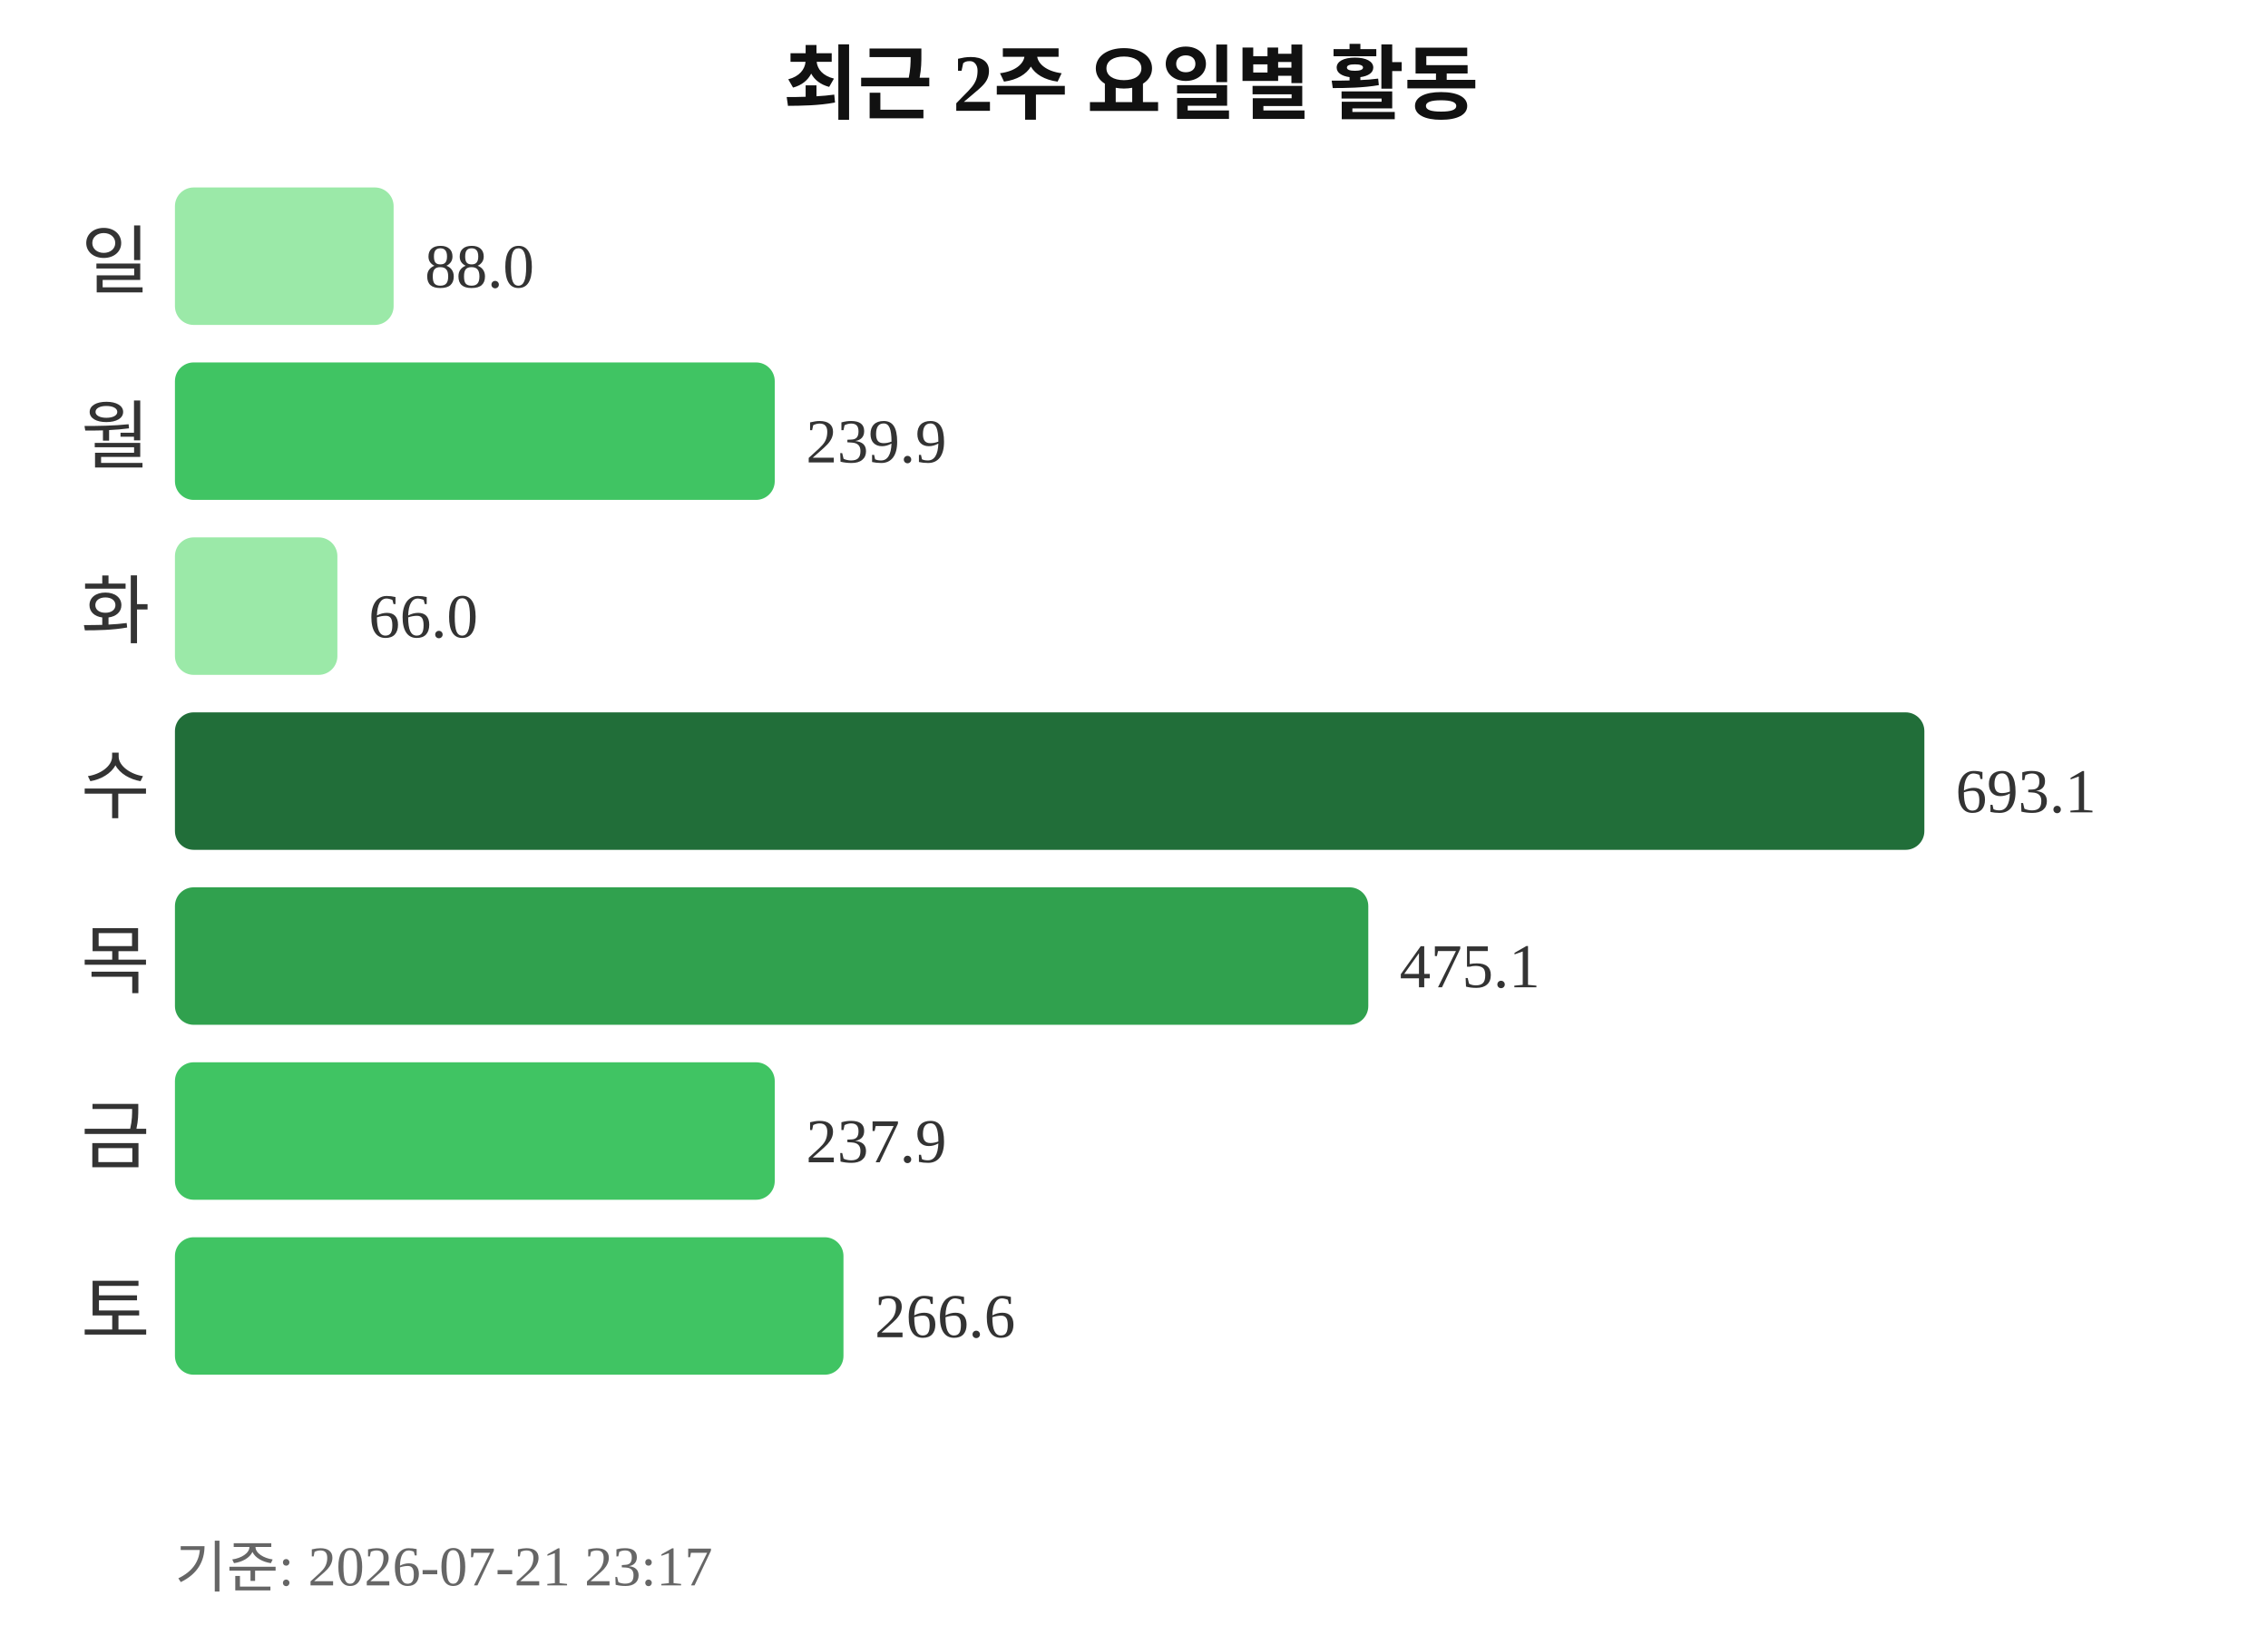
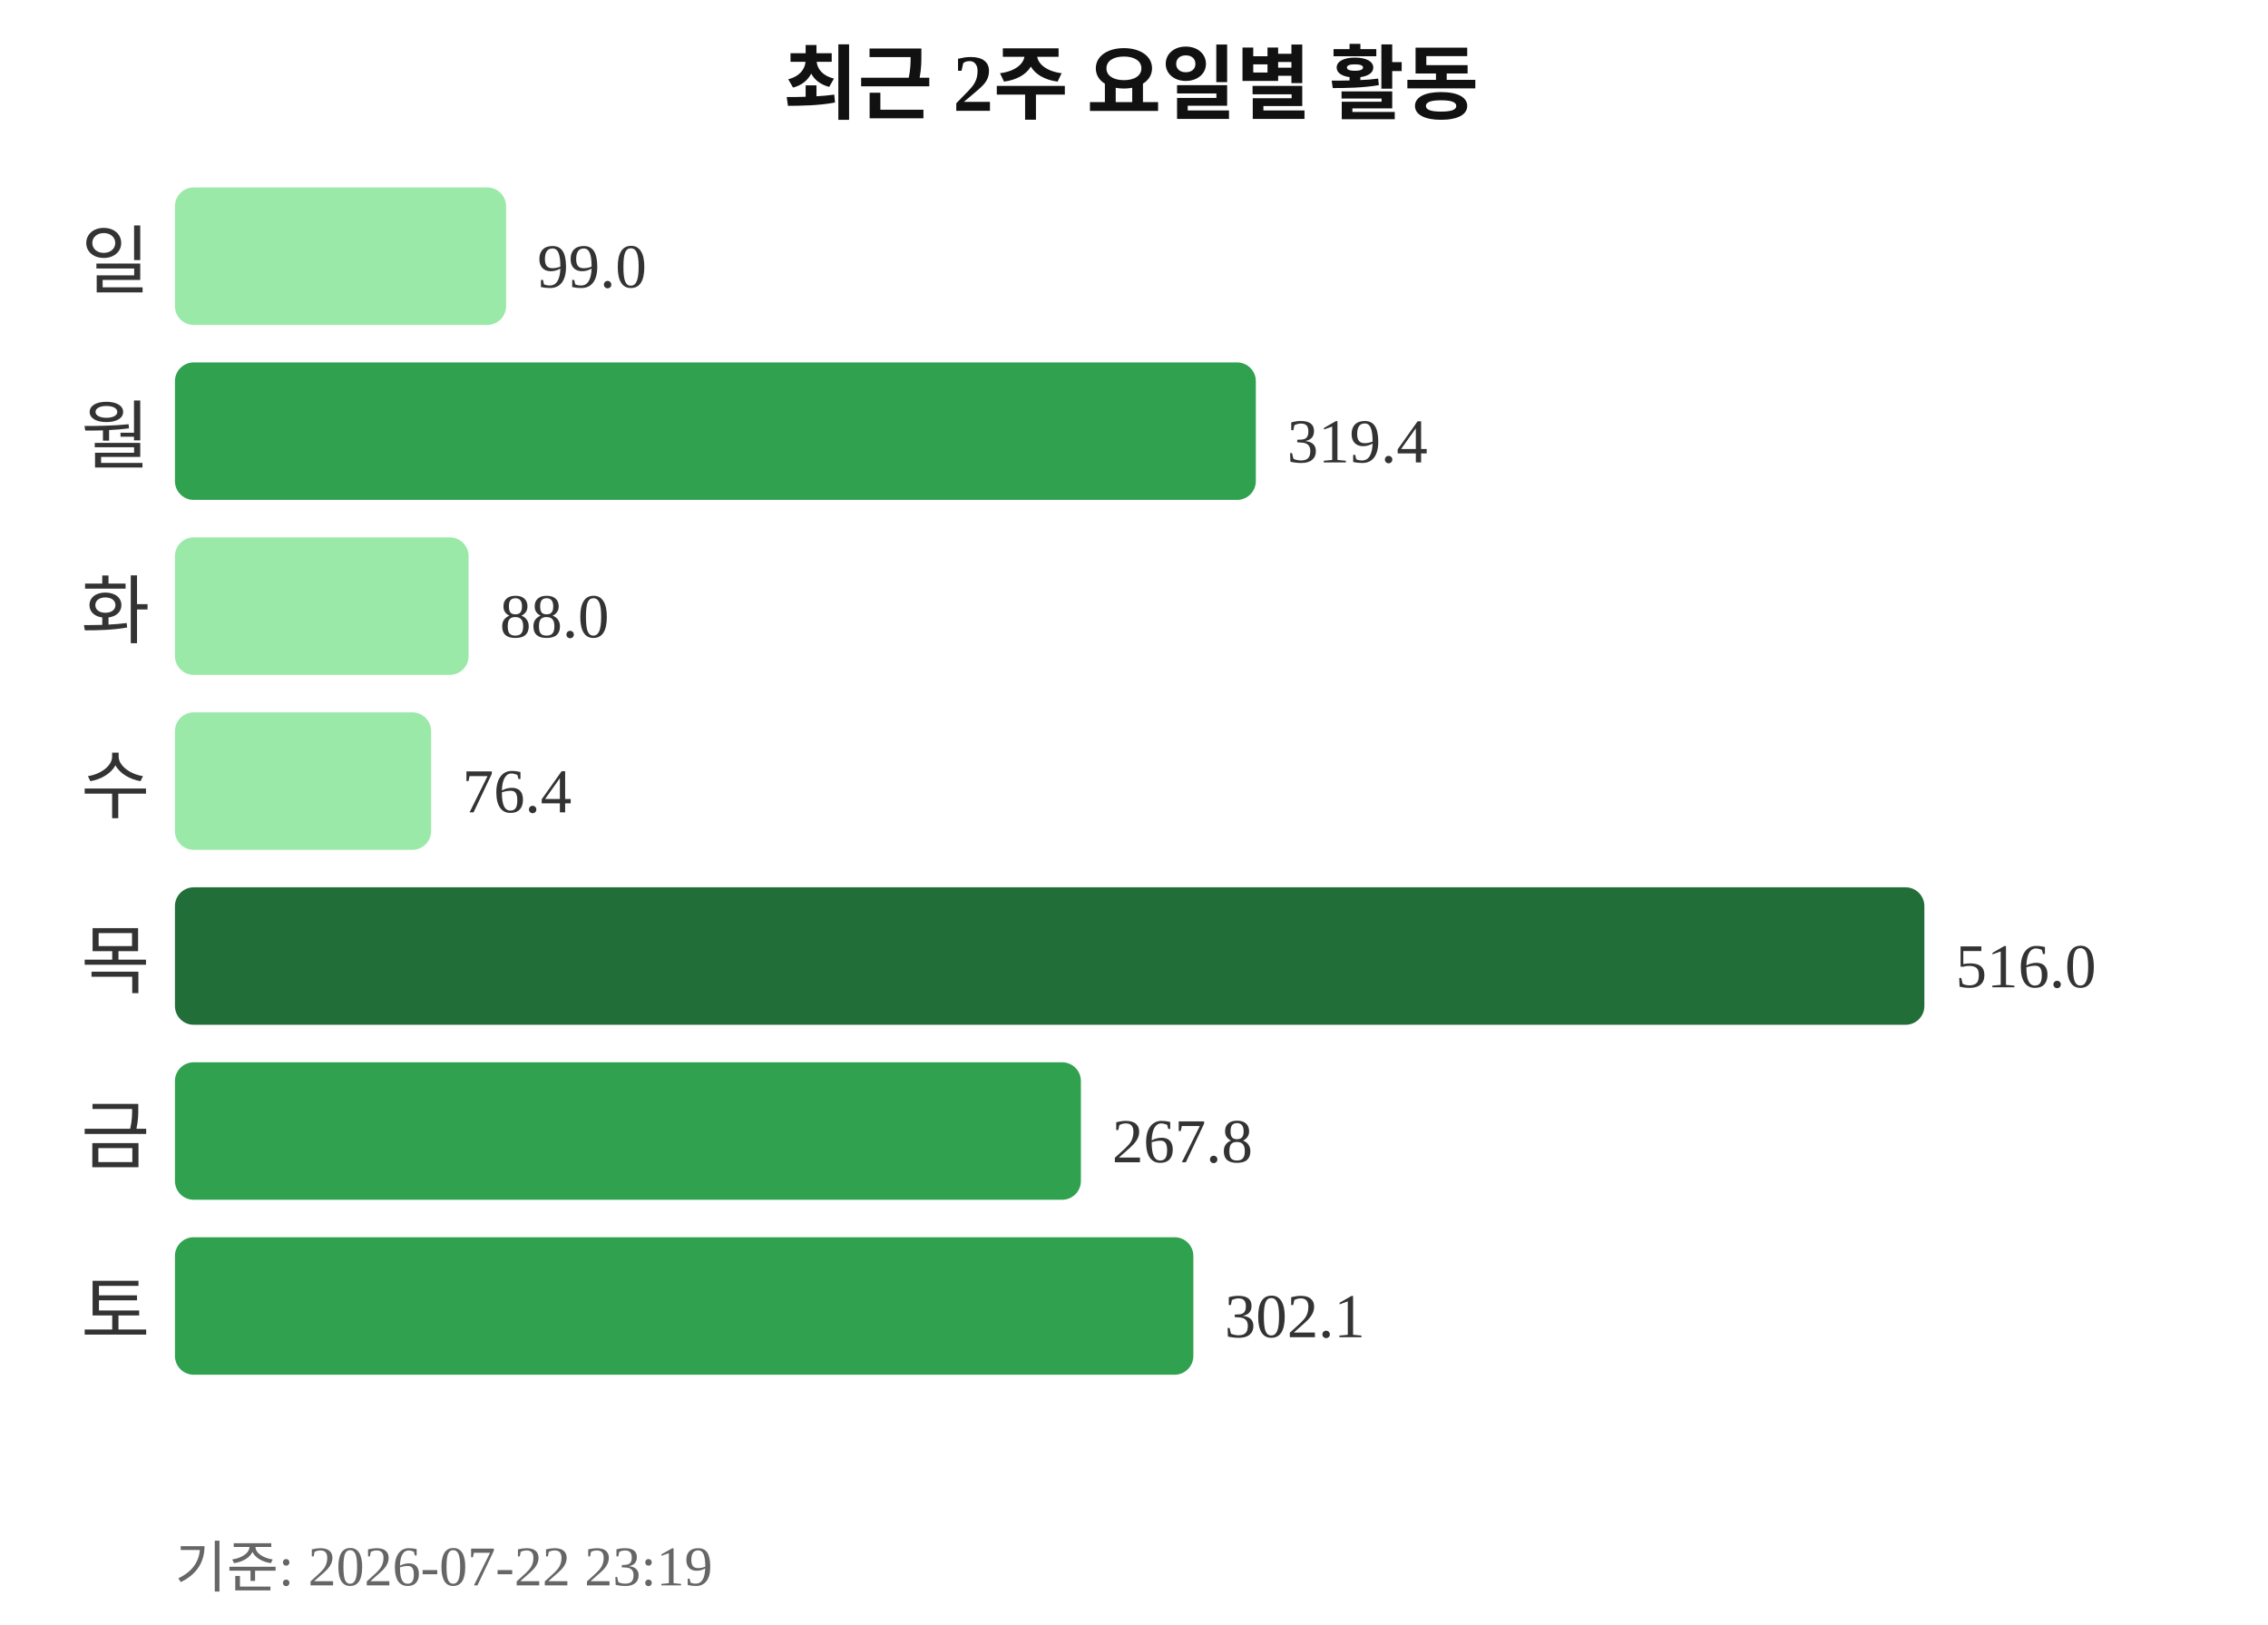
<svg xmlns="http://www.w3.org/2000/svg" width="363" height="260">
  <text x="181" y="18" text-anchor="middle" font-size="13" font-weight="bold" fill="#111111">최근 2주 요일별 활동</text>
  <text x="24" y="46" text-anchor="end" font-size="12" fill="#333333">일</text>
-   <rect x="28" y="30" width="35" height="22" rx="3" fill="#9be9a8" />
-   <text x="68" y="46" font-size="10" fill="#333333">88.0</text>
+   <rect x="28" y="30" width="53" height="22" rx="3" fill="#9be9a8" />
+   <text x="86" y="46" font-size="10" fill="#333333">99.0</text>
  <text x="24" y="74" text-anchor="end" font-size="12" fill="#333333">월</text>
-   <rect x="28" y="58" width="96" height="22" rx="3" fill="#40c463" />
-   <text x="129" y="74" font-size="10" fill="#333333">239.9</text>
+   <rect x="28" y="58" width="173" height="22" rx="3" fill="#30a14e" />
+   <text x="206" y="74" font-size="10" fill="#333333">319.4</text>
  <text x="24" y="102" text-anchor="end" font-size="12" fill="#333333">화</text>
-   <rect x="28" y="86" width="26" height="22" rx="3" fill="#9be9a8" />
-   <text x="59" y="102" font-size="10" fill="#333333">66.0</text>
+   <rect x="28" y="86" width="47" height="22" rx="3" fill="#9be9a8" />
+   <text x="80" y="102" font-size="10" fill="#333333">88.0</text>
  <text x="24" y="130" text-anchor="end" font-size="12" fill="#333333">수</text>
-   <rect x="28" y="114" width="280" height="22" rx="3" fill="#216e39" />
-   <text x="313" y="130" font-size="10" fill="#333333">693.1</text>
+   <rect x="28" y="114" width="41" height="22" rx="3" fill="#9be9a8" />
+   <text x="74" y="130" font-size="10" fill="#333333">76.4</text>
  <text x="24" y="158" text-anchor="end" font-size="12" fill="#333333">목</text>
-   <rect x="28" y="142" width="191" height="22" rx="3" fill="#30a14e" />
-   <text x="224" y="158" font-size="10" fill="#333333">475.1</text>
+   <rect x="28" y="142" width="280" height="22" rx="3" fill="#216e39" />
+   <text x="313" y="158" font-size="10" fill="#333333">516.0</text>
  <text x="24" y="186" text-anchor="end" font-size="12" fill="#333333">금</text>
-   <rect x="28" y="170" width="96" height="22" rx="3" fill="#40c463" />
-   <text x="129" y="186" font-size="10" fill="#333333">237.9</text>
+   <rect x="28" y="170" width="145" height="22" rx="3" fill="#30a14e" />
+   <text x="178" y="186" font-size="10" fill="#333333">267.8</text>
  <text x="24" y="214" text-anchor="end" font-size="12" fill="#333333">토</text>
-   <rect x="28" y="198" width="107" height="22" rx="3" fill="#40c463" />
-   <text x="140" y="214" font-size="10" fill="#333333">266.6</text>
-   <text x="28" y="254" font-size="9" fill="#666666">기준: 2026-07-21 23:17</text>
+   <rect x="28" y="198" width="163" height="22" rx="3" fill="#30a14e" />
+   <text x="196" y="214" font-size="10" fill="#333333">302.1</text>
+   <text x="28" y="254" font-size="9" fill="#666666">기준: 2026-07-22 23:19</text>
</svg>
